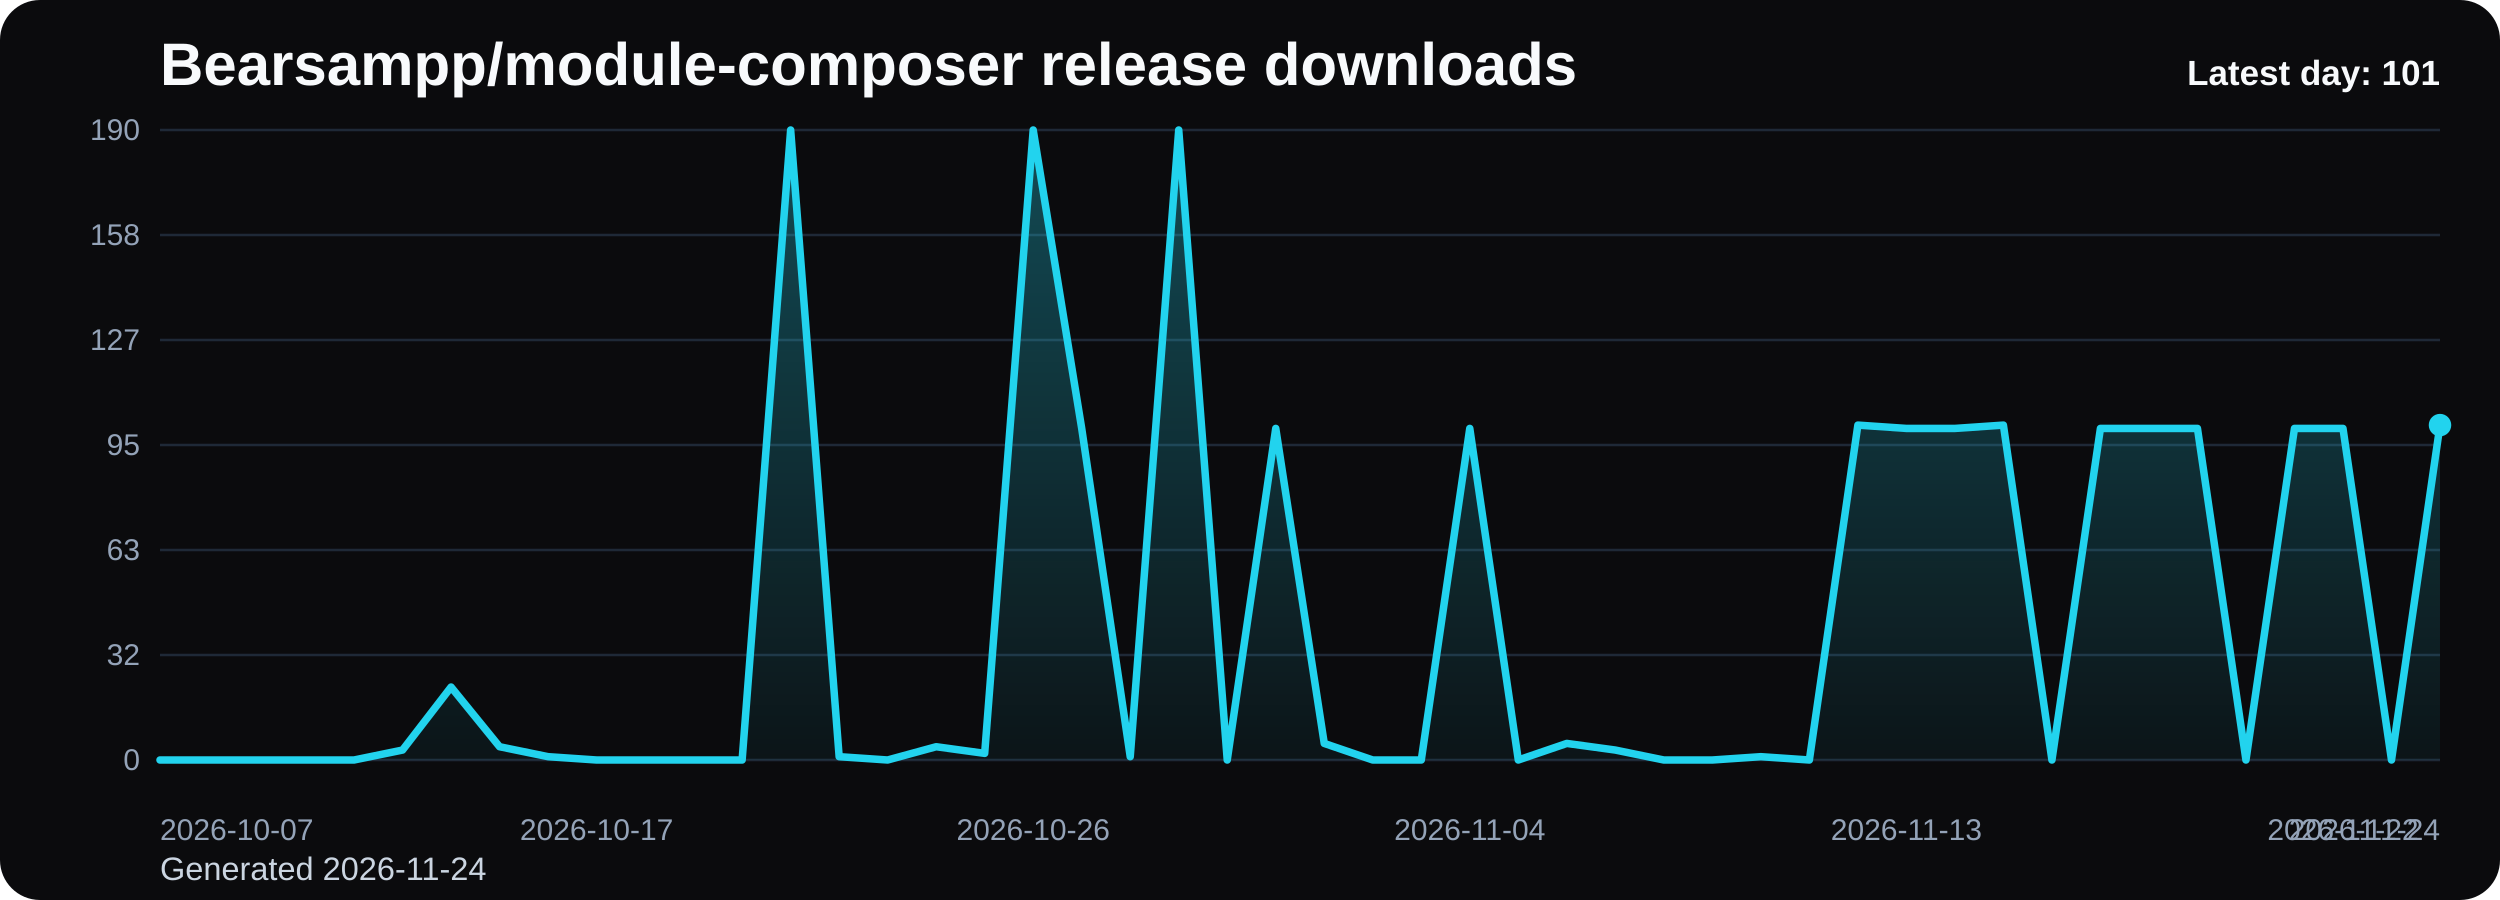
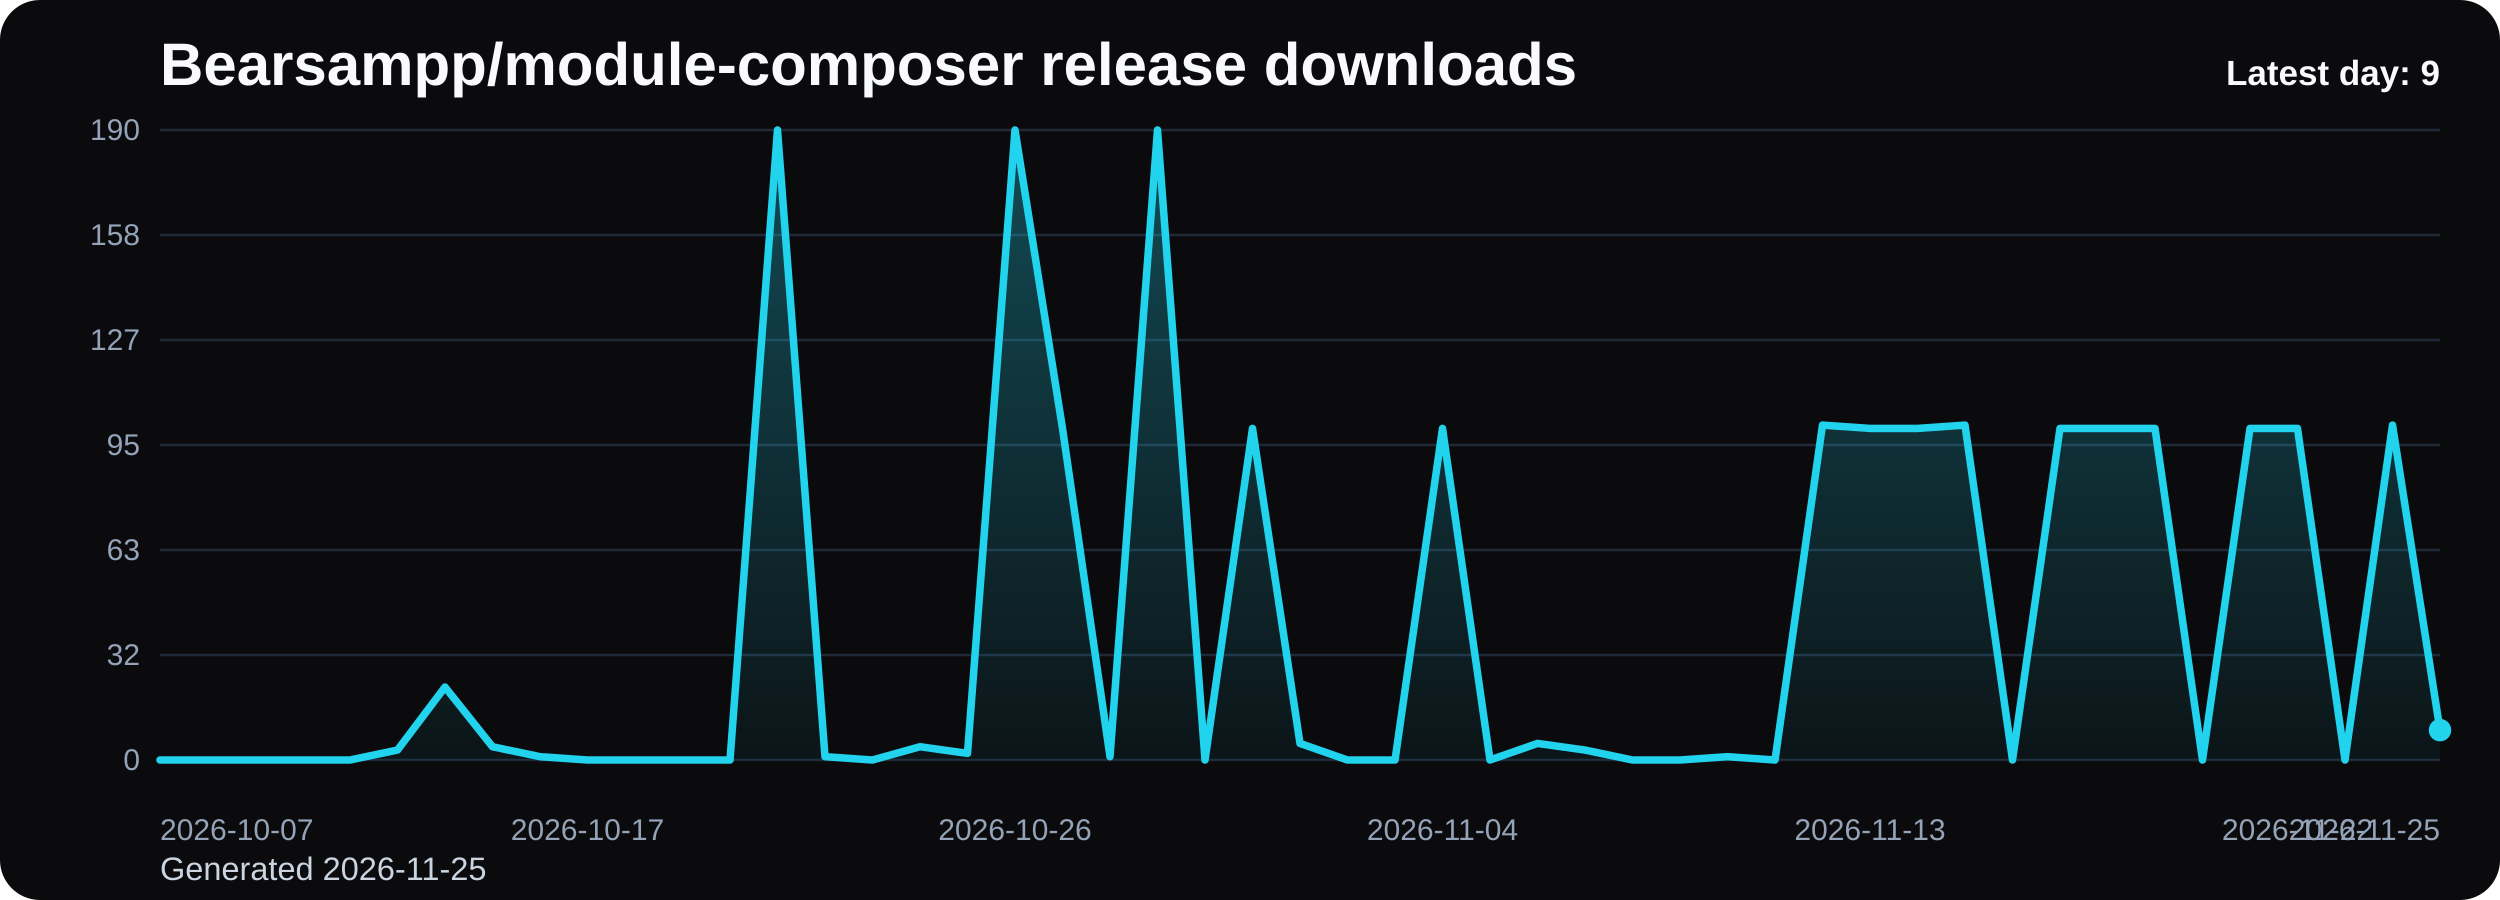
<svg xmlns="http://www.w3.org/2000/svg" viewBox="0 0 1000 360" role="img" aria-label="Bearsampp/module-composer release downloads chart">
  <defs>
    <linearGradient id="fill-daily-black" x1="0" y1="0" x2="0" y2="1">
      <stop offset="0%" stop-color="#22d3ee" stop-opacity="0.32" />
      <stop offset="100%" stop-color="#22d3ee" stop-opacity="0.05" />
    </linearGradient>
    <style>
      .bg { fill: #0b0b0d; }
      .title { font: 700 24px Arial, sans-serif; fill: #f8fafc; }
      .sub { font: 400 13px Arial, sans-serif; fill: #cbd5e1; }
      .grid { stroke: #1f2937; stroke-width: 1; }
      .axis { font: 400 12px Arial, sans-serif; fill: #94a3b8; }
      .line { fill: none; stroke: #22d3ee; stroke-width: 3; stroke-linecap: round; stroke-linejoin: round; }
      .dot { fill: #22d3ee; }
      .value { font: 600 11px Arial, sans-serif; fill: #cbd5e1; }
      .latest { font: 700 14px Arial, sans-serif; fill: #f8fafc; }
    </style>
  </defs>
  <rect class="bg" x="0" y="0" width="1000" height="360" rx="16" />
  <text class="title" x="64" y="34">Bearsampp/module-composer release downloads</text>
-   <text class="sub" x="64" y="352">Generated 2026-11-24</text>
+   <text class="sub" x="64" y="352">Generated 2026-11-25</text>
  <line x1="64" y1="52.00" x2="976" y2="52.00" class="grid" />
  <text x="56" y="56.00" text-anchor="end" class="axis">190</text>
  <line x1="64" y1="94.00" x2="976" y2="94.00" class="grid" />
  <text x="56" y="98.00" text-anchor="end" class="axis">158</text>
  <line x1="64" y1="136.00" x2="976" y2="136.00" class="grid" />
  <text x="56" y="140.00" text-anchor="end" class="axis">127</text>
  <line x1="64" y1="178.00" x2="976" y2="178.00" class="grid" />
  <text x="56" y="182.00" text-anchor="end" class="axis">95</text>
  <line x1="64" y1="220.00" x2="976" y2="220.00" class="grid" />
  <text x="56" y="224.00" text-anchor="end" class="axis">63</text>
  <line x1="64" y1="262.00" x2="976" y2="262.00" class="grid" />
  <text x="56" y="266.00" text-anchor="end" class="axis">32</text>
  <line x1="64" y1="304.00" x2="976" y2="304.00" class="grid" />
  <text x="56" y="308.00" text-anchor="end" class="axis">0</text>
-   <path d="M 64.00 304 L 64.00 304.00 L 83.40 304.00 L 102.81 304.00 L 122.21 304.00 L 141.62 304.00 L 161.02 300.02 L 180.43 274.82 L 199.83 298.69 L 219.23 302.67 L 238.64 304.00 L 258.04 304.00 L 277.45 304.00 L 296.85 304.00 L 316.26 52.00 L 335.66 302.67 L 355.06 304.00 L 374.47 298.69 L 393.87 301.35 L 413.28 52.00 L 432.68 171.37 L 452.09 302.67 L 471.49 52.00 L 490.89 304.00 L 510.30 171.37 L 529.70 297.37 L 549.11 304.00 L 568.51 304.00 L 587.91 171.37 L 607.32 304.00 L 626.72 297.37 L 646.13 300.02 L 665.53 304.00 L 684.94 304.00 L 704.34 302.67 L 723.74 304.00 L 743.15 170.04 L 762.55 171.37 L 781.96 171.37 L 801.36 170.04 L 820.77 304.00 L 840.17 171.37 L 859.57 171.37 L 878.98 171.37 L 898.38 304.00 L 917.79 171.37 L 937.19 171.37 L 956.60 304.00 L 976.00 170.04 L 976.00 304 Z" fill="url(#fill-daily-black)" />
-   <polyline class="line" points="64.00,304.00 83.40,304.00 102.81,304.00 122.21,304.00 141.62,304.00 161.02,300.02 180.43,274.82 199.83,298.69 219.23,302.67 238.64,304.00 258.04,304.00 277.45,304.00 296.85,304.00 316.26,52.00 335.66,302.67 355.06,304.00 374.47,298.69 393.87,301.35 413.28,52.00 432.68,171.37 452.09,302.67 471.49,52.00 490.89,304.00 510.30,171.37 529.70,297.37 549.11,304.00 568.51,304.00 587.91,171.37 607.32,304.00 626.72,297.37 646.13,300.02 665.53,304.00 684.94,304.00 704.34,302.67 723.74,304.00 743.15,170.04 762.55,171.37 781.96,171.37 801.36,170.04 820.77,304.00 840.17,171.37 859.57,171.37 878.98,171.37 898.38,304.00 917.79,171.37 937.19,171.37 956.60,304.00 976.00,170.04" />
-   <circle class="dot" cx="976.00" cy="170.04" r="4.5" />
+   <path d="M 64.00 304 L 64.00 304.00 L 83.00 304.00 L 102.00 304.00 L 121.00 304.00 L 140.00 304.00 L 159.00 300.02 L 178.00 274.82 L 197.00 298.69 L 216.00 302.67 L 235.00 304.00 L 254.00 304.00 L 273.00 304.00 L 292.00 304.00 L 311.00 52.00 L 330.00 302.67 L 349.00 304.00 L 368.00 298.69 L 387.00 301.35 L 406.00 52.00 L 425.00 171.37 L 444.00 302.67 L 463.00 52.00 L 482.00 304.00 L 501.00 171.37 L 520.00 297.37 L 539.00 304.00 L 558.00 304.00 L 577.00 171.37 L 596.00 304.00 L 615.00 297.37 L 634.00 300.02 L 653.00 304.00 L 672.00 304.00 L 691.00 302.67 L 710.00 304.00 L 729.00 170.04 L 748.00 171.37 L 767.00 171.37 L 786.00 170.04 L 805.00 304.00 L 824.00 171.37 L 843.00 171.37 L 862.00 171.37 L 881.00 304.00 L 900.00 171.37 L 919.00 171.37 L 938.00 304.00 L 957.00 170.04 L 976.00 292.06 L 976.00 304 Z" fill="url(#fill-daily-black)" />
+   <polyline class="line" points="64.00,304.00 83.00,304.00 102.00,304.00 121.00,304.00 140.00,304.00 159.00,300.02 178.00,274.82 197.00,298.69 216.00,302.67 235.00,304.00 254.00,304.00 273.00,304.00 292.00,304.00 311.00,52.00 330.00,302.67 349.00,304.00 368.00,298.69 387.00,301.35 406.00,52.00 425.00,171.37 444.00,302.67 463.00,52.00 482.00,304.00 501.00,171.37 520.00,297.37 539.00,304.00 558.00,304.00 577.00,171.37 596.00,304.00 615.00,297.37 634.00,300.02 653.00,304.00 672.00,304.00 691.00,302.67 710.00,304.00 729.00,170.04 748.00,171.37 767.00,171.37 786.00,170.04 805.00,304.00 824.00,171.37 843.00,171.37 862.00,171.37 881.00,304.00 900.00,171.37 919.00,171.37 938.00,304.00 957.00,170.04 976.00,292.06" />
+   <circle class="dot" cx="976.00" cy="292.06" r="4.5" />
  <text class="axis" x="64.00" y="336" text-anchor="start">2026-10-07</text>
-   <text class="axis" x="238.64" y="336" text-anchor="middle">2026-10-17</text>
-   <text class="axis" x="413.28" y="336" text-anchor="middle">2026-10-26</text>
-   <text class="axis" x="587.91" y="336" text-anchor="middle">2026-11-04</text>
-   <text class="axis" x="762.55" y="336" text-anchor="middle">2026-11-13</text>
-   <text class="axis" x="937.19" y="336" text-anchor="middle">2026-11-22</text>
-   <text class="axis" x="976.00" y="336" text-anchor="end">2026-11-24</text>
-   <text class="latest" x="976" y="34" text-anchor="end">Latest day: 101</text>
+   <text class="axis" x="235.00" y="336" text-anchor="middle">2026-10-17</text>
+   <text class="axis" x="406.00" y="336" text-anchor="middle">2026-10-26</text>
+   <text class="axis" x="577.00" y="336" text-anchor="middle">2026-11-04</text>
+   <text class="axis" x="748.00" y="336" text-anchor="middle">2026-11-13</text>
+   <text class="axis" x="919.00" y="336" text-anchor="middle">2026-11-22</text>
+   <text class="axis" x="976.00" y="336" text-anchor="end">2026-11-25</text>
+   <text class="latest" x="976" y="34" text-anchor="end">Latest day: 9</text>
</svg>
